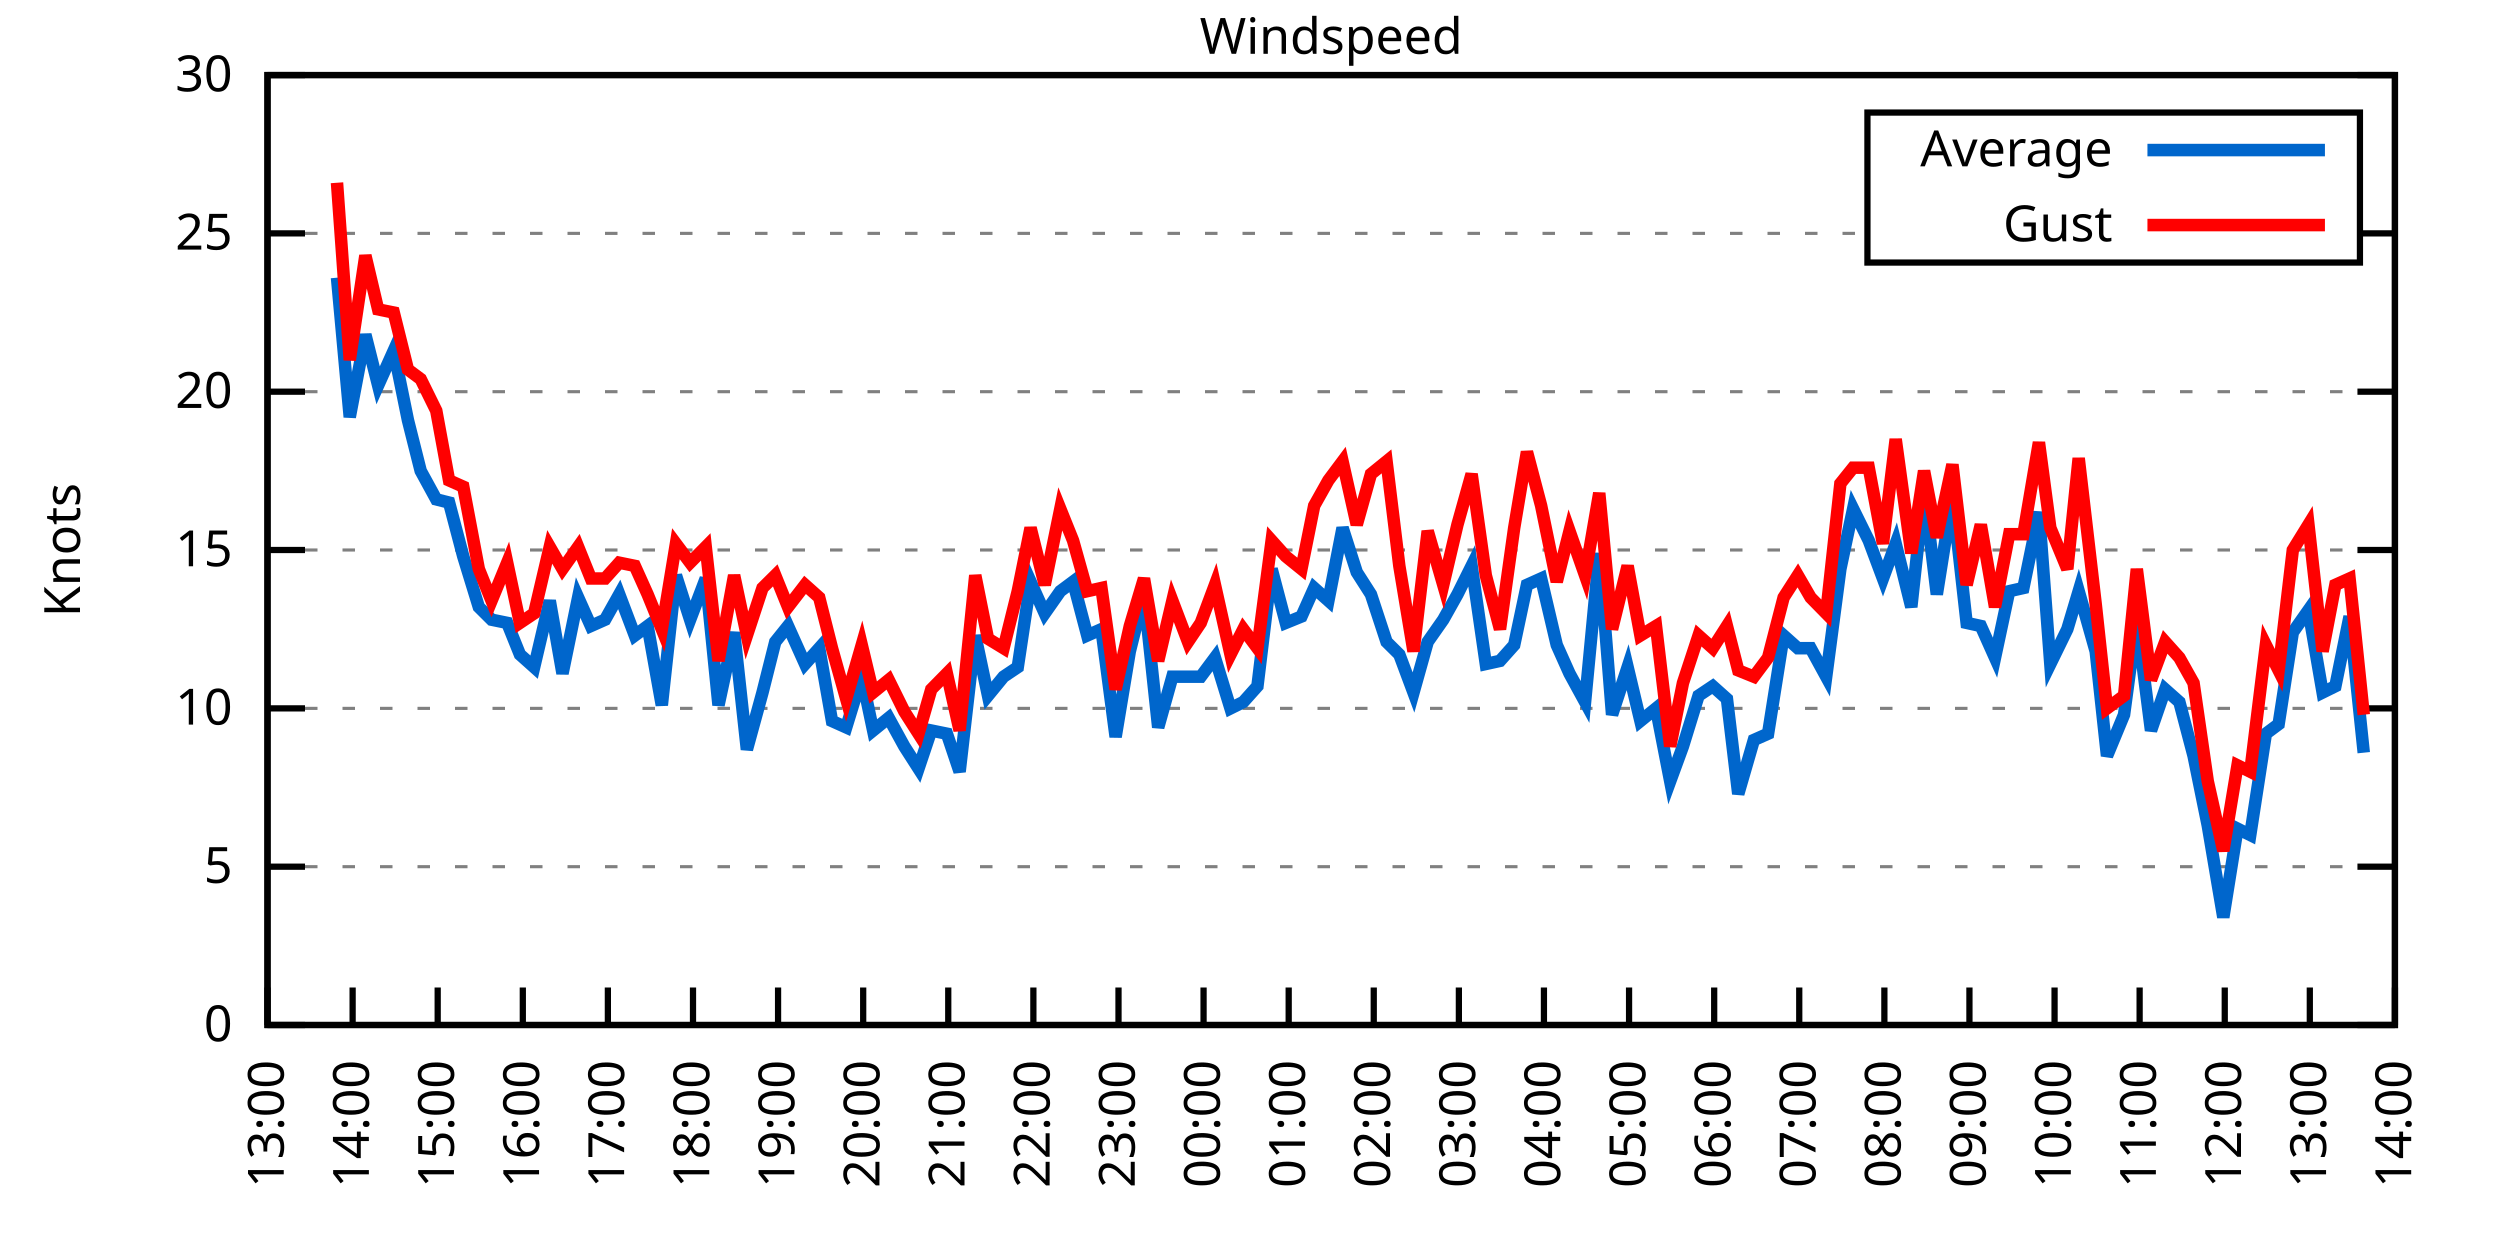
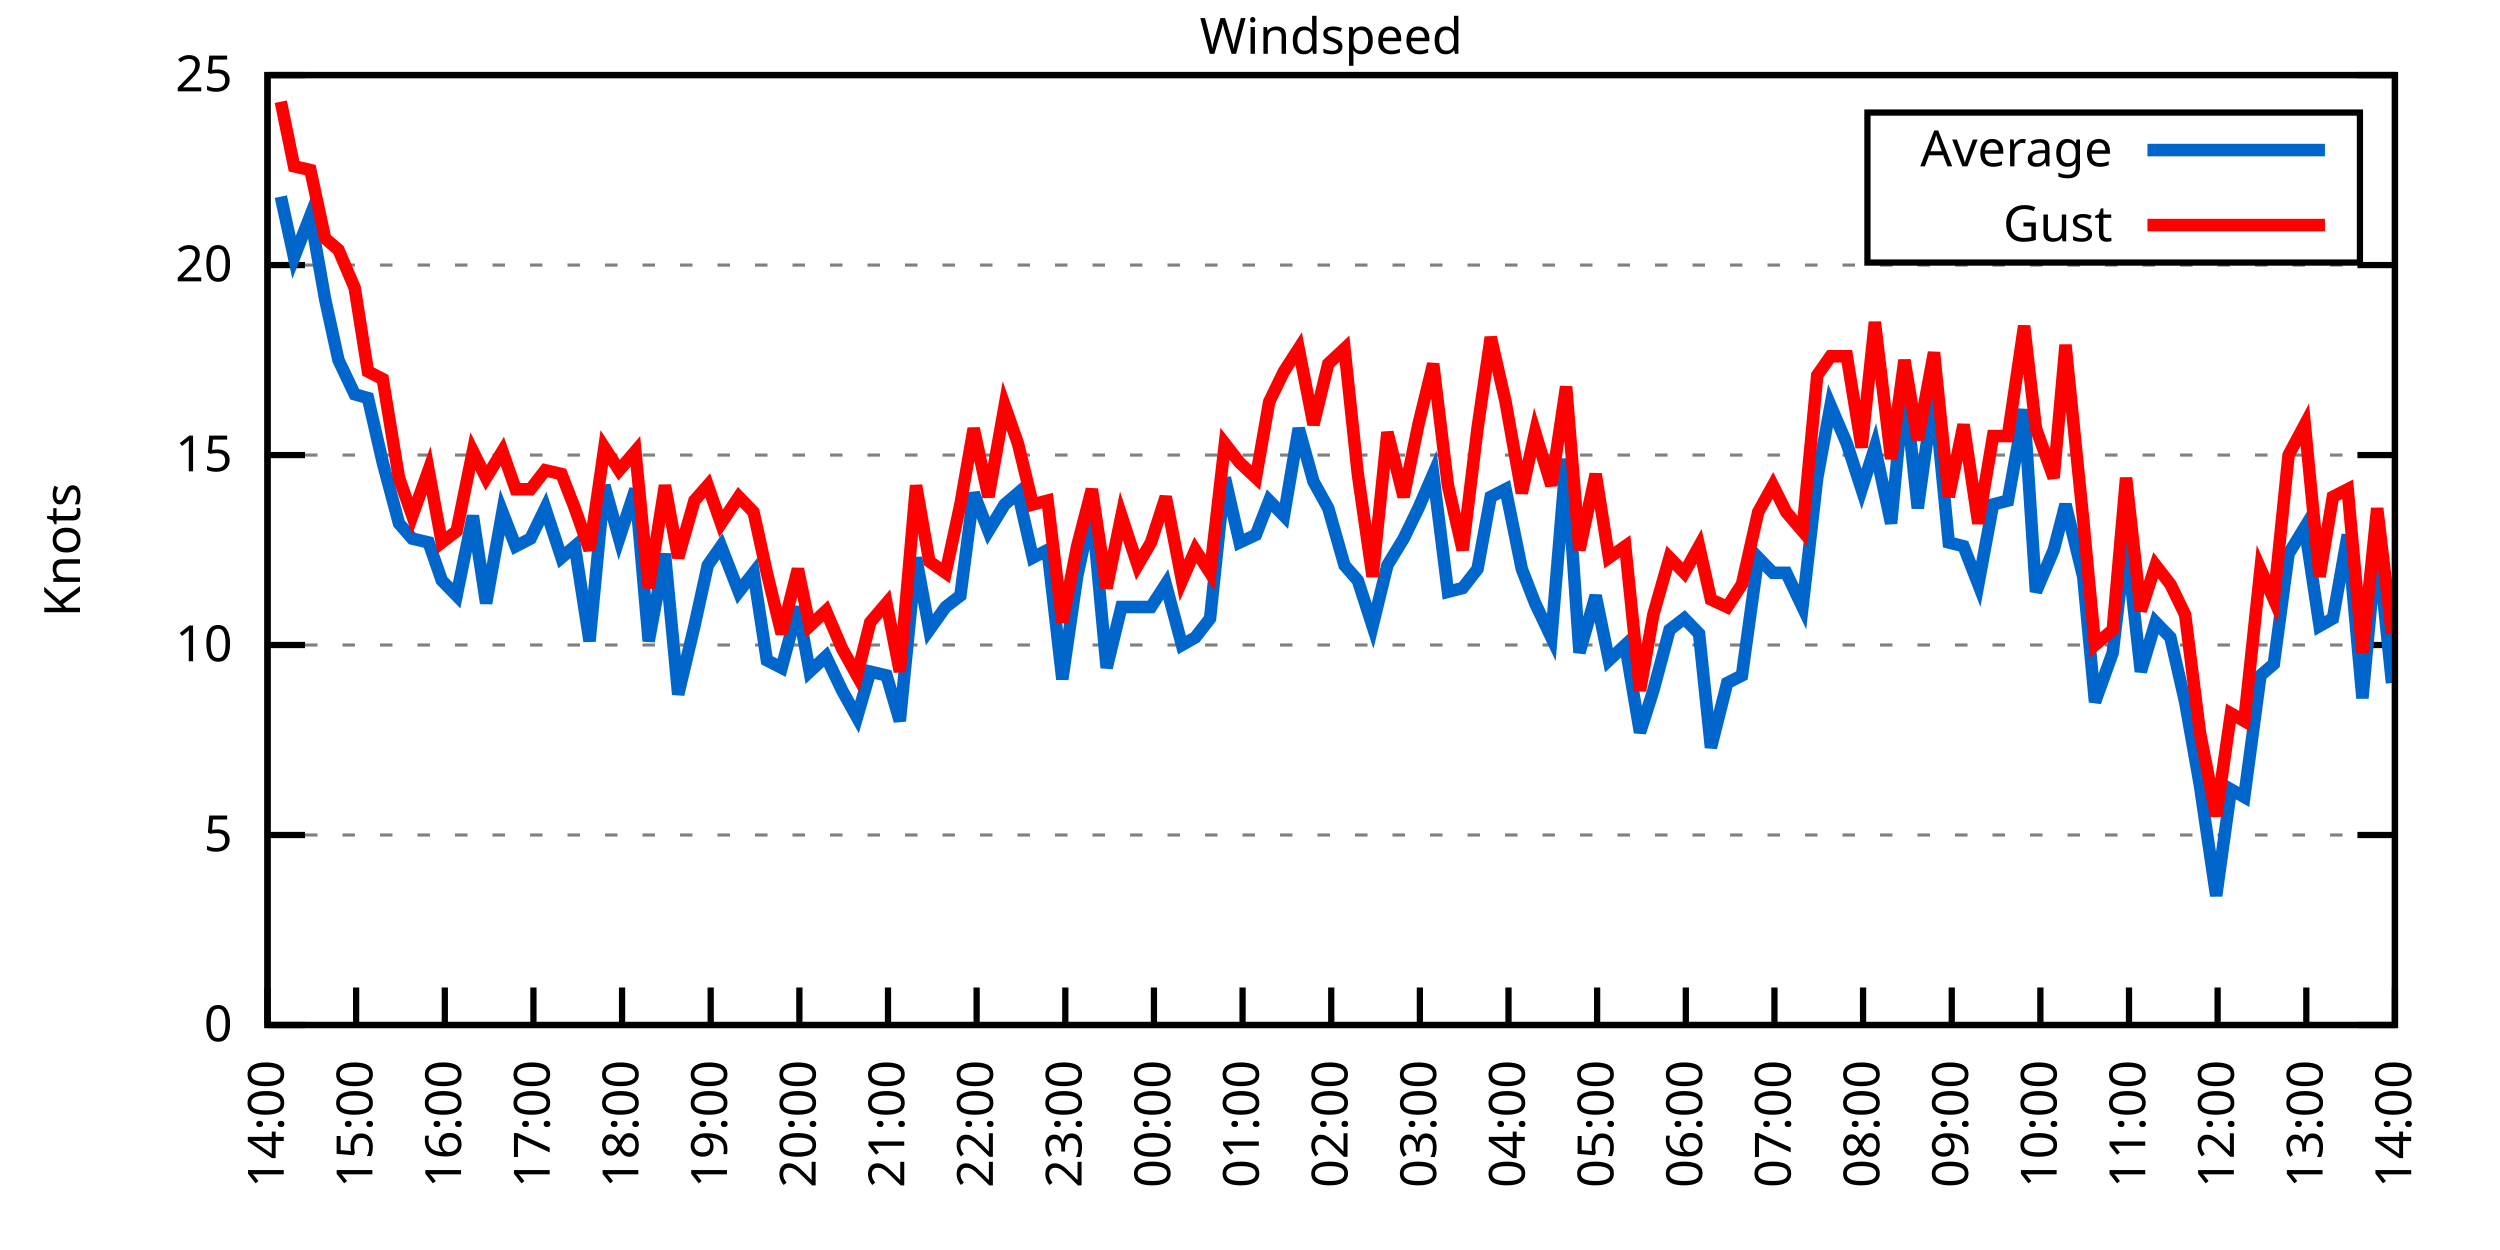
<svg xmlns="http://www.w3.org/2000/svg" xmlns:xlink="http://www.w3.org/1999/xlink" width="400" height="200" viewBox="0 0 400 200">
  <g id="gnuplot_canvas">
    <rect x="0" y="0" width="400" height="200" fill="none" />
    <defs>
      <circle id="gpDot" r="0.5" stroke-width="0.5" stroke="currentColor" />
      <path id="gpPt0" stroke-width="0.333" stroke="currentColor" d="M-1,0 h2 M0,-1 v2" />
      <path id="gpPt1" stroke-width="0.333" stroke="currentColor" d="M-1,-1 L1,1 M1,-1 L-1,1" />
      <path id="gpPt2" stroke-width="0.333" stroke="currentColor" d="M-1,0 L1,0 M0,-1 L0,1 M-1,-1 L1,1 M-1,1 L1,-1" />
      <rect id="gpPt3" stroke-width="0.333" stroke="currentColor" x="-1" y="-1" width="2" height="2" />
      <rect id="gpPt4" stroke-width="0.333" stroke="currentColor" fill="currentColor" x="-1" y="-1" width="2" height="2" />
      <circle id="gpPt5" stroke-width="0.333" stroke="currentColor" cx="0" cy="0" r="1" />
      <use xlink:href="#gpPt5" id="gpPt6" fill="currentColor" stroke="none" />
      <path id="gpPt7" stroke-width="0.333" stroke="currentColor" d="M0,-1.33 L-1.33,0.67 L1.33,0.67 z" />
      <use xlink:href="#gpPt7" id="gpPt8" fill="currentColor" stroke="none" />
      <use xlink:href="#gpPt7" id="gpPt9" stroke="currentColor" transform="rotate(180)" />
      <use xlink:href="#gpPt9" id="gpPt10" fill="currentColor" stroke="none" />
      <use xlink:href="#gpPt3" id="gpPt11" stroke="currentColor" transform="rotate(45)" />
      <use xlink:href="#gpPt11" id="gpPt12" fill="currentColor" stroke="none" />
      <path id="gpPt13" stroke-width="0.333" stroke="currentColor" d="M0,1.330 L1.265,0.411 L0.782,-1.067 L-0.782,-1.076 L-1.265,0.411 z" />
      <use xlink:href="#gpPt13" id="gpPt14" fill="currentColor" stroke="none" />
      <filter id="textbox" filterUnits="objectBoundingBox" x="0" y="0" height="1" width="1">
        <feFlood flood-color="white" flood-opacity="1" result="bgnd" />
        <feComposite in="SourceGraphic" in2="bgnd" operator="atop" />
      </filter>
      <filter id="greybox" filterUnits="objectBoundingBox" x="0" y="0" height="1" width="1">
        <feFlood flood-color="lightgrey" flood-opacity="1" result="grey" />
        <feComposite in="SourceGraphic" in2="grey" operator="atop" />
      </filter>
    </defs>
    <g fill="none" color="white" stroke="currentColor" stroke-width="1.00" stroke-linecap="butt" stroke-linejoin="miter">
</g>
    <g fill="none" color="black" stroke="currentColor" stroke-width="1.00" stroke-linecap="butt" stroke-linejoin="miter">
      <g stroke="none" shape-rendering="crispEdges">
        <polygon fill="rgb(255, 255, 255)" points="42.80,164.00 383.18,164.00 383.18,12.02 42.80,12.02 " />
      </g>
    </g>
    <g fill="none" color="black" stroke="currentColor" stroke-width="1.00" stroke-linecap="butt" stroke-linejoin="miter">
</g>
    <g fill="none" color="black" stroke="black" stroke-width="0.50" stroke-linecap="butt" stroke-linejoin="miter">
</g>
    <g fill="none" color="gray" stroke="currentColor" stroke-width="0.50" stroke-linecap="butt" stroke-linejoin="miter">
      <path stroke="gray" stroke-dasharray="2,4" class="gridline" d="M42.80,164.00 L383.19,164.00  " />
    </g>
    <g fill="none" color="gray" stroke="gray" stroke-width="1.00" stroke-linecap="butt" stroke-linejoin="miter">
</g>
    <g fill="none" color="black" stroke="currentColor" stroke-width="1.00" stroke-linecap="butt" stroke-linejoin="miter">
      <path stroke="black" d="M42.80,164.00 L48.80,164.00 M383.19,164.00 L377.19,164.00  " />
      <g transform="translate(37.20,166.60)" stroke="none" fill="black" font-family="Sans" font-size="8.00" text-anchor="end">
        <text>
          <tspan font-family="Sans"> 0</tspan>
        </text>
      </g>
    </g>
    <g fill="none" color="black" stroke="currentColor" stroke-width="1.00" stroke-linecap="butt" stroke-linejoin="miter">
</g>
    <g fill="none" color="black" stroke="black" stroke-width="0.50" stroke-linecap="butt" stroke-linejoin="miter">
</g>
    <g fill="none" color="gray" stroke="currentColor" stroke-width="0.50" stroke-linecap="butt" stroke-linejoin="miter">
-       <path stroke="gray" stroke-dasharray="2,4" class="gridline" d="M42.80,138.67 L383.19,138.67  " />
-     </g>
-     <g fill="none" color="gray" stroke="gray" stroke-width="1.00" stroke-linecap="butt" stroke-linejoin="miter">
- </g>
-     <g fill="none" color="black" stroke="currentColor" stroke-width="1.00" stroke-linecap="butt" stroke-linejoin="miter">
-       <path stroke="black" d="M42.80,138.67 L48.80,138.67 M383.19,138.67 L377.19,138.67  " />
-       <g transform="translate(37.20,141.27)" stroke="none" fill="black" font-family="Sans" font-size="8.00" text-anchor="end">
+       <path stroke="gray" stroke-dasharray="2,4" class="gridline" d="M42.80,133.60 L383.19,133.60  " />
+     </g>
+     <g fill="none" color="gray" stroke="gray" stroke-width="1.00" stroke-linecap="butt" stroke-linejoin="miter">
+ </g>
+     <g fill="none" color="black" stroke="currentColor" stroke-width="1.00" stroke-linecap="butt" stroke-linejoin="miter">
+       <path stroke="black" d="M42.80,133.60 L48.80,133.60 M383.19,133.60 L377.19,133.60  " />
+       <g transform="translate(37.20,136.20)" stroke="none" fill="black" font-family="Sans" font-size="8.00" text-anchor="end">
        <text>
          <tspan font-family="Sans"> 5</tspan>
        </text>
      </g>
    </g>
    <g fill="none" color="black" stroke="currentColor" stroke-width="1.00" stroke-linecap="butt" stroke-linejoin="miter">
</g>
    <g fill="none" color="black" stroke="black" stroke-width="0.50" stroke-linecap="butt" stroke-linejoin="miter">
</g>
    <g fill="none" color="gray" stroke="currentColor" stroke-width="0.50" stroke-linecap="butt" stroke-linejoin="miter">
-       <path stroke="gray" stroke-dasharray="2,4" class="gridline" d="M42.80,113.34 L383.19,113.34  " />
-     </g>
-     <g fill="none" color="gray" stroke="gray" stroke-width="1.00" stroke-linecap="butt" stroke-linejoin="miter">
- </g>
-     <g fill="none" color="black" stroke="currentColor" stroke-width="1.00" stroke-linecap="butt" stroke-linejoin="miter">
-       <path stroke="black" d="M42.80,113.34 L48.80,113.34 M383.19,113.34 L377.19,113.34  " />
-       <g transform="translate(37.20,115.94)" stroke="none" fill="black" font-family="Sans" font-size="8.00" text-anchor="end">
+       <path stroke="gray" stroke-dasharray="2,4" class="gridline" d="M42.80,103.20 L383.19,103.20  " />
+     </g>
+     <g fill="none" color="gray" stroke="gray" stroke-width="1.00" stroke-linecap="butt" stroke-linejoin="miter">
+ </g>
+     <g fill="none" color="black" stroke="currentColor" stroke-width="1.00" stroke-linecap="butt" stroke-linejoin="miter">
+       <path stroke="black" d="M42.80,103.20 L48.80,103.20 M383.19,103.20 L377.19,103.20  " />
+       <g transform="translate(37.20,105.80)" stroke="none" fill="black" font-family="Sans" font-size="8.00" text-anchor="end">
        <text>
          <tspan font-family="Sans"> 10</tspan>
        </text>
      </g>
    </g>
    <g fill="none" color="black" stroke="currentColor" stroke-width="1.00" stroke-linecap="butt" stroke-linejoin="miter">
</g>
    <g fill="none" color="black" stroke="black" stroke-width="0.50" stroke-linecap="butt" stroke-linejoin="miter">
</g>
    <g fill="none" color="gray" stroke="currentColor" stroke-width="0.50" stroke-linecap="butt" stroke-linejoin="miter">
-       <path stroke="gray" stroke-dasharray="2,4" class="gridline" d="M42.80,88.00 L383.19,88.00  " />
-     </g>
-     <g fill="none" color="gray" stroke="gray" stroke-width="1.00" stroke-linecap="butt" stroke-linejoin="miter">
- </g>
-     <g fill="none" color="black" stroke="currentColor" stroke-width="1.00" stroke-linecap="butt" stroke-linejoin="miter">
-       <path stroke="black" d="M42.80,88.00 L48.80,88.00 M383.19,88.00 L377.19,88.00  " />
-       <g transform="translate(37.20,90.60)" stroke="none" fill="black" font-family="Sans" font-size="8.00" text-anchor="end">
+       <path stroke="gray" stroke-dasharray="2,4" class="gridline" d="M42.80,72.81 L383.19,72.81  " />
+     </g>
+     <g fill="none" color="gray" stroke="gray" stroke-width="1.00" stroke-linecap="butt" stroke-linejoin="miter">
+ </g>
+     <g fill="none" color="black" stroke="currentColor" stroke-width="1.00" stroke-linecap="butt" stroke-linejoin="miter">
+       <path stroke="black" d="M42.80,72.81 L48.80,72.81 M383.19,72.81 L377.19,72.81  " />
+       <g transform="translate(37.20,75.41)" stroke="none" fill="black" font-family="Sans" font-size="8.00" text-anchor="end">
        <text>
          <tspan font-family="Sans"> 15</tspan>
        </text>
      </g>
    </g>
    <g fill="none" color="black" stroke="currentColor" stroke-width="1.00" stroke-linecap="butt" stroke-linejoin="miter">
</g>
    <g fill="none" color="black" stroke="black" stroke-width="0.50" stroke-linecap="butt" stroke-linejoin="miter">
</g>
    <g fill="none" color="gray" stroke="currentColor" stroke-width="0.50" stroke-linecap="butt" stroke-linejoin="miter">
-       <path stroke="gray" stroke-dasharray="2,4" class="gridline" d="M42.80,62.67 L383.19,62.67  " />
-     </g>
-     <g fill="none" color="gray" stroke="gray" stroke-width="1.00" stroke-linecap="butt" stroke-linejoin="miter">
- </g>
-     <g fill="none" color="black" stroke="currentColor" stroke-width="1.00" stroke-linecap="butt" stroke-linejoin="miter">
-       <path stroke="black" d="M42.80,62.67 L48.80,62.67 M383.19,62.67 L377.19,62.67  " />
-       <g transform="translate(37.20,65.27)" stroke="none" fill="black" font-family="Sans" font-size="8.00" text-anchor="end">
+       <path stroke="gray" stroke-dasharray="2,4" class="gridline" d="M42.80,42.41 L383.19,42.41  " />
+     </g>
+     <g fill="none" color="gray" stroke="gray" stroke-width="1.00" stroke-linecap="butt" stroke-linejoin="miter">
+ </g>
+     <g fill="none" color="black" stroke="currentColor" stroke-width="1.00" stroke-linecap="butt" stroke-linejoin="miter">
+       <path stroke="black" d="M42.80,42.41 L48.80,42.41 M383.19,42.41 L377.19,42.41  " />
+       <g transform="translate(37.20,45.01)" stroke="none" fill="black" font-family="Sans" font-size="8.00" text-anchor="end">
        <text>
          <tspan font-family="Sans"> 20</tspan>
-         </text>
-       </g>
-     </g>
-     <g fill="none" color="black" stroke="currentColor" stroke-width="1.00" stroke-linecap="butt" stroke-linejoin="miter">
- </g>
-     <g fill="none" color="black" stroke="black" stroke-width="0.50" stroke-linecap="butt" stroke-linejoin="miter">
- </g>
-     <g fill="none" color="gray" stroke="currentColor" stroke-width="0.50" stroke-linecap="butt" stroke-linejoin="miter">
-       <path stroke="gray" stroke-dasharray="2,4" class="gridline" d="M42.80,37.34 L298.79,37.34 M377.59,37.34 L383.19,37.34  " />
-     </g>
-     <g fill="none" color="gray" stroke="gray" stroke-width="1.00" stroke-linecap="butt" stroke-linejoin="miter">
- </g>
-     <g fill="none" color="black" stroke="currentColor" stroke-width="1.00" stroke-linecap="butt" stroke-linejoin="miter">
-       <path stroke="black" d="M42.80,37.34 L48.80,37.34 M383.19,37.34 L377.19,37.34  " />
-       <g transform="translate(37.20,39.94)" stroke="none" fill="black" font-family="Sans" font-size="8.00" text-anchor="end">
-         <text>
-           <tspan font-family="Sans"> 25</tspan>
        </text>
      </g>
    </g>
    <g fill="none" color="black" stroke="currentColor" stroke-width="1.00" stroke-linecap="butt" stroke-linejoin="miter">
</g>
    <g fill="none" color="black" stroke="black" stroke-width="0.50" stroke-linecap="butt" stroke-linejoin="miter">
</g>
    <g fill="none" color="gray" stroke="currentColor" stroke-width="0.50" stroke-linecap="butt" stroke-linejoin="miter">
      <path stroke="gray" stroke-dasharray="2,4" class="gridline" d="M42.80,12.01 L383.19,12.01  " />
    </g>
    <g fill="none" color="gray" stroke="gray" stroke-width="1.00" stroke-linecap="butt" stroke-linejoin="miter">
</g>
    <g fill="none" color="black" stroke="currentColor" stroke-width="1.00" stroke-linecap="butt" stroke-linejoin="miter">
      <path stroke="black" d="M42.80,12.01 L48.80,12.01 M383.19,12.01 L377.19,12.01  " />
      <g transform="translate(37.20,14.61)" stroke="none" fill="black" font-family="Sans" font-size="8.00" text-anchor="end">
        <text>
-           <tspan font-family="Sans"> 30</tspan>
+           <tspan font-family="Sans"> 25</tspan>
        </text>
      </g>
    </g>
    <g fill="none" color="black" stroke="currentColor" stroke-width="1.00" stroke-linecap="butt" stroke-linejoin="miter">
      <path stroke="black" d="M42.80,164.00 L42.80,158.00  " />
      <g transform="translate(45.40,169.60) rotate(270.00)" stroke="none" fill="black" font-family="Sans" font-size="8.00" text-anchor="end">
        <text>
-           <tspan font-family="Sans">13:00</tspan>
-         </text>
-       </g>
-     </g>
-     <g fill="none" color="black" stroke="currentColor" stroke-width="1.00" stroke-linecap="butt" stroke-linejoin="miter">
-       <path stroke="black" d="M56.42,164.00 L56.42,158.00  " />
-       <g transform="translate(59.02,169.60) rotate(270.00)" stroke="none" fill="black" font-family="Sans" font-size="8.00" text-anchor="end">
-         <text>
          <tspan font-family="Sans">14:00</tspan>
        </text>
      </g>
    </g>
    <g fill="none" color="black" stroke="currentColor" stroke-width="1.00" stroke-linecap="butt" stroke-linejoin="miter">
-       <path stroke="black" d="M70.03,164.00 L70.03,158.00  " />
-       <g transform="translate(72.63,169.60) rotate(270.00)" stroke="none" fill="black" font-family="Sans" font-size="8.00" text-anchor="end">
+       <path stroke="black" d="M56.98,164.00 L56.98,158.00  " />
+       <g transform="translate(59.58,169.60) rotate(270.00)" stroke="none" fill="black" font-family="Sans" font-size="8.00" text-anchor="end">
        <text>
          <tspan font-family="Sans">15:00</tspan>
        </text>
      </g>
    </g>
    <g fill="none" color="black" stroke="currentColor" stroke-width="1.00" stroke-linecap="butt" stroke-linejoin="miter">
-       <path stroke="black" d="M83.65,164.00 L83.65,158.00  " />
-       <g transform="translate(86.25,169.60) rotate(270.00)" stroke="none" fill="black" font-family="Sans" font-size="8.00" text-anchor="end">
+       <path stroke="black" d="M71.17,164.00 L71.17,158.00  " />
+       <g transform="translate(73.77,169.60) rotate(270.00)" stroke="none" fill="black" font-family="Sans" font-size="8.00" text-anchor="end">
        <text>
          <tspan font-family="Sans">16:00</tspan>
        </text>
      </g>
    </g>
    <g fill="none" color="black" stroke="currentColor" stroke-width="1.00" stroke-linecap="butt" stroke-linejoin="miter">
-       <path stroke="black" d="M97.26,164.00 L97.26,158.00  " />
-       <g transform="translate(99.86,169.60) rotate(270.00)" stroke="none" fill="black" font-family="Sans" font-size="8.00" text-anchor="end">
+       <path stroke="black" d="M85.35,164.00 L85.35,158.00  " />
+       <g transform="translate(87.95,169.60) rotate(270.00)" stroke="none" fill="black" font-family="Sans" font-size="8.00" text-anchor="end">
        <text>
          <tspan font-family="Sans">17:00</tspan>
        </text>
      </g>
    </g>
    <g fill="none" color="black" stroke="currentColor" stroke-width="1.00" stroke-linecap="butt" stroke-linejoin="miter">
-       <path stroke="black" d="M110.88,164.00 L110.88,158.00  " />
-       <g transform="translate(113.48,169.60) rotate(270.00)" stroke="none" fill="black" font-family="Sans" font-size="8.00" text-anchor="end">
+       <path stroke="black" d="M99.53,164.00 L99.53,158.00  " />
+       <g transform="translate(102.13,169.60) rotate(270.00)" stroke="none" fill="black" font-family="Sans" font-size="8.00" text-anchor="end">
        <text>
          <tspan font-family="Sans">18:00</tspan>
        </text>
      </g>
    </g>
    <g fill="none" color="black" stroke="currentColor" stroke-width="1.00" stroke-linecap="butt" stroke-linejoin="miter">
-       <path stroke="black" d="M124.49,164.00 L124.49,158.00  " />
-       <g transform="translate(127.09,169.60) rotate(270.00)" stroke="none" fill="black" font-family="Sans" font-size="8.00" text-anchor="end">
+       <path stroke="black" d="M113.71,164.00 L113.71,158.00  " />
+       <g transform="translate(116.31,169.60) rotate(270.00)" stroke="none" fill="black" font-family="Sans" font-size="8.00" text-anchor="end">
        <text>
          <tspan font-family="Sans">19:00</tspan>
        </text>
      </g>
    </g>
    <g fill="none" color="black" stroke="currentColor" stroke-width="1.00" stroke-linecap="butt" stroke-linejoin="miter">
-       <path stroke="black" d="M138.11,164.00 L138.11,158.00  " />
-       <g transform="translate(140.71,169.60) rotate(270.00)" stroke="none" fill="black" font-family="Sans" font-size="8.00" text-anchor="end">
+       <path stroke="black" d="M127.90,164.00 L127.90,158.00  " />
+       <g transform="translate(130.50,169.60) rotate(270.00)" stroke="none" fill="black" font-family="Sans" font-size="8.00" text-anchor="end">
        <text>
          <tspan font-family="Sans">20:00</tspan>
        </text>
      </g>
    </g>
    <g fill="none" color="black" stroke="currentColor" stroke-width="1.00" stroke-linecap="butt" stroke-linejoin="miter">
-       <path stroke="black" d="M151.72,164.00 L151.72,158.00  " />
-       <g transform="translate(154.32,169.60) rotate(270.00)" stroke="none" fill="black" font-family="Sans" font-size="8.00" text-anchor="end">
+       <path stroke="black" d="M142.08,164.00 L142.08,158.00  " />
+       <g transform="translate(144.68,169.60) rotate(270.00)" stroke="none" fill="black" font-family="Sans" font-size="8.00" text-anchor="end">
        <text>
          <tspan font-family="Sans">21:00</tspan>
        </text>
      </g>
    </g>
    <g fill="none" color="black" stroke="currentColor" stroke-width="1.00" stroke-linecap="butt" stroke-linejoin="miter">
-       <path stroke="black" d="M165.34,164.00 L165.34,158.00  " />
-       <g transform="translate(167.94,169.60) rotate(270.00)" stroke="none" fill="black" font-family="Sans" font-size="8.00" text-anchor="end">
+       <path stroke="black" d="M156.26,164.00 L156.26,158.00  " />
+       <g transform="translate(158.86,169.60) rotate(270.00)" stroke="none" fill="black" font-family="Sans" font-size="8.00" text-anchor="end">
        <text>
          <tspan font-family="Sans">22:00</tspan>
        </text>
      </g>
    </g>
    <g fill="none" color="black" stroke="currentColor" stroke-width="1.00" stroke-linecap="butt" stroke-linejoin="miter">
-       <path stroke="black" d="M178.96,164.00 L178.96,158.00  " />
-       <g transform="translate(181.56,169.60) rotate(270.00)" stroke="none" fill="black" font-family="Sans" font-size="8.00" text-anchor="end">
+       <path stroke="black" d="M170.45,164.00 L170.45,158.00  " />
+       <g transform="translate(173.05,169.60) rotate(270.00)" stroke="none" fill="black" font-family="Sans" font-size="8.00" text-anchor="end">
        <text>
          <tspan font-family="Sans">23:00</tspan>
        </text>
      </g>
    </g>
    <g fill="none" color="black" stroke="currentColor" stroke-width="1.00" stroke-linecap="butt" stroke-linejoin="miter">
-       <path stroke="black" d="M192.57,164.00 L192.57,158.00  " />
-       <g transform="translate(195.17,169.60) rotate(270.00)" stroke="none" fill="black" font-family="Sans" font-size="8.00" text-anchor="end">
+       <path stroke="black" d="M184.63,164.00 L184.63,158.00  " />
+       <g transform="translate(187.23,169.60) rotate(270.00)" stroke="none" fill="black" font-family="Sans" font-size="8.00" text-anchor="end">
        <text>
          <tspan font-family="Sans">00:00</tspan>
        </text>
      </g>
    </g>
    <g fill="none" color="black" stroke="currentColor" stroke-width="1.00" stroke-linecap="butt" stroke-linejoin="miter">
-       <path stroke="black" d="M206.19,164.00 L206.19,158.00  " />
-       <g transform="translate(208.79,169.60) rotate(270.00)" stroke="none" fill="black" font-family="Sans" font-size="8.00" text-anchor="end">
+       <path stroke="black" d="M198.81,164.00 L198.81,158.00  " />
+       <g transform="translate(201.41,169.60) rotate(270.00)" stroke="none" fill="black" font-family="Sans" font-size="8.00" text-anchor="end">
        <text>
          <tspan font-family="Sans">01:00</tspan>
        </text>
      </g>
    </g>
    <g fill="none" color="black" stroke="currentColor" stroke-width="1.00" stroke-linecap="butt" stroke-linejoin="miter">
-       <path stroke="black" d="M219.80,164.00 L219.80,158.00  " />
-       <g transform="translate(222.40,169.60) rotate(270.00)" stroke="none" fill="black" font-family="Sans" font-size="8.00" text-anchor="end">
+       <path stroke="black" d="M213.00,164.00 L213.00,158.00  " />
+       <g transform="translate(215.60,169.60) rotate(270.00)" stroke="none" fill="black" font-family="Sans" font-size="8.00" text-anchor="end">
        <text>
          <tspan font-family="Sans">02:00</tspan>
        </text>
      </g>
    </g>
    <g fill="none" color="black" stroke="currentColor" stroke-width="1.00" stroke-linecap="butt" stroke-linejoin="miter">
-       <path stroke="black" d="M233.42,164.00 L233.42,158.00  " />
-       <g transform="translate(236.02,169.60) rotate(270.00)" stroke="none" fill="black" font-family="Sans" font-size="8.00" text-anchor="end">
+       <path stroke="black" d="M227.18,164.00 L227.18,158.00  " />
+       <g transform="translate(229.78,169.60) rotate(270.00)" stroke="none" fill="black" font-family="Sans" font-size="8.00" text-anchor="end">
        <text>
          <tspan font-family="Sans">03:00</tspan>
        </text>
      </g>
    </g>
    <g fill="none" color="black" stroke="currentColor" stroke-width="1.00" stroke-linecap="butt" stroke-linejoin="miter">
-       <path stroke="black" d="M247.03,164.00 L247.03,158.00  " />
-       <g transform="translate(249.63,169.60) rotate(270.00)" stroke="none" fill="black" font-family="Sans" font-size="8.00" text-anchor="end">
+       <path stroke="black" d="M241.36,164.00 L241.36,158.00  " />
+       <g transform="translate(243.96,169.60) rotate(270.00)" stroke="none" fill="black" font-family="Sans" font-size="8.00" text-anchor="end">
        <text>
          <tspan font-family="Sans">04:00</tspan>
        </text>
      </g>
    </g>
    <g fill="none" color="black" stroke="currentColor" stroke-width="1.00" stroke-linecap="butt" stroke-linejoin="miter">
-       <path stroke="black" d="M260.65,164.00 L260.65,158.00  " />
-       <g transform="translate(263.25,169.60) rotate(270.00)" stroke="none" fill="black" font-family="Sans" font-size="8.00" text-anchor="end">
+       <path stroke="black" d="M255.54,164.00 L255.54,158.00  " />
+       <g transform="translate(258.14,169.60) rotate(270.00)" stroke="none" fill="black" font-family="Sans" font-size="8.00" text-anchor="end">
        <text>
          <tspan font-family="Sans">05:00</tspan>
        </text>
      </g>
    </g>
    <g fill="none" color="black" stroke="currentColor" stroke-width="1.00" stroke-linecap="butt" stroke-linejoin="miter">
-       <path stroke="black" d="M274.27,164.00 L274.27,158.00  " />
-       <g transform="translate(276.87,169.60) rotate(270.00)" stroke="none" fill="black" font-family="Sans" font-size="8.00" text-anchor="end">
+       <path stroke="black" d="M269.73,164.00 L269.73,158.00  " />
+       <g transform="translate(272.33,169.60) rotate(270.00)" stroke="none" fill="black" font-family="Sans" font-size="8.00" text-anchor="end">
        <text>
          <tspan font-family="Sans">06:00</tspan>
        </text>
      </g>
    </g>
    <g fill="none" color="black" stroke="currentColor" stroke-width="1.00" stroke-linecap="butt" stroke-linejoin="miter">
-       <path stroke="black" d="M287.88,164.00 L287.88,158.00  " />
-       <g transform="translate(290.48,169.60) rotate(270.00)" stroke="none" fill="black" font-family="Sans" font-size="8.00" text-anchor="end">
+       <path stroke="black" d="M283.91,164.00 L283.91,158.00  " />
+       <g transform="translate(286.51,169.60) rotate(270.00)" stroke="none" fill="black" font-family="Sans" font-size="8.00" text-anchor="end">
        <text>
          <tspan font-family="Sans">07:00</tspan>
        </text>
      </g>
    </g>
    <g fill="none" color="black" stroke="currentColor" stroke-width="1.00" stroke-linecap="butt" stroke-linejoin="miter">
-       <path stroke="black" d="M301.50,164.00 L301.50,158.00  " />
-       <g transform="translate(304.10,169.60) rotate(270.00)" stroke="none" fill="black" font-family="Sans" font-size="8.00" text-anchor="end">
+       <path stroke="black" d="M298.09,164.00 L298.09,158.00  " />
+       <g transform="translate(300.69,169.60) rotate(270.00)" stroke="none" fill="black" font-family="Sans" font-size="8.00" text-anchor="end">
        <text>
          <tspan font-family="Sans">08:00</tspan>
        </text>
      </g>
    </g>
    <g fill="none" color="black" stroke="currentColor" stroke-width="1.00" stroke-linecap="butt" stroke-linejoin="miter">
-       <path stroke="black" d="M315.11,164.00 L315.11,158.00  " />
-       <g transform="translate(317.71,169.60) rotate(270.00)" stroke="none" fill="black" font-family="Sans" font-size="8.00" text-anchor="end">
+       <path stroke="black" d="M312.28,164.00 L312.28,158.00  " />
+       <g transform="translate(314.88,169.60) rotate(270.00)" stroke="none" fill="black" font-family="Sans" font-size="8.00" text-anchor="end">
        <text>
          <tspan font-family="Sans">09:00</tspan>
        </text>
      </g>
    </g>
    <g fill="none" color="black" stroke="currentColor" stroke-width="1.00" stroke-linecap="butt" stroke-linejoin="miter">
-       <path stroke="black" d="M328.73,164.00 L328.73,158.00  " />
-       <g transform="translate(331.33,169.60) rotate(270.00)" stroke="none" fill="black" font-family="Sans" font-size="8.00" text-anchor="end">
+       <path stroke="black" d="M326.46,164.00 L326.46,158.00  " />
+       <g transform="translate(329.06,169.60) rotate(270.00)" stroke="none" fill="black" font-family="Sans" font-size="8.00" text-anchor="end">
        <text>
          <tspan font-family="Sans">10:00</tspan>
        </text>
      </g>
    </g>
    <g fill="none" color="black" stroke="currentColor" stroke-width="1.00" stroke-linecap="butt" stroke-linejoin="miter">
-       <path stroke="black" d="M342.34,164.00 L342.34,158.00  " />
-       <g transform="translate(344.94,169.60) rotate(270.00)" stroke="none" fill="black" font-family="Sans" font-size="8.00" text-anchor="end">
+       <path stroke="black" d="M340.64,164.00 L340.64,158.00  " />
+       <g transform="translate(343.24,169.60) rotate(270.00)" stroke="none" fill="black" font-family="Sans" font-size="8.00" text-anchor="end">
        <text>
          <tspan font-family="Sans">11:00</tspan>
        </text>
      </g>
    </g>
    <g fill="none" color="black" stroke="currentColor" stroke-width="1.00" stroke-linecap="butt" stroke-linejoin="miter">
-       <path stroke="black" d="M355.96,164.00 L355.96,158.00  " />
-       <g transform="translate(358.56,169.60) rotate(270.00)" stroke="none" fill="black" font-family="Sans" font-size="8.00" text-anchor="end">
+       <path stroke="black" d="M354.82,164.00 L354.82,158.00  " />
+       <g transform="translate(357.42,169.60) rotate(270.00)" stroke="none" fill="black" font-family="Sans" font-size="8.00" text-anchor="end">
        <text>
          <tspan font-family="Sans">12:00</tspan>
        </text>
      </g>
    </g>
    <g fill="none" color="black" stroke="currentColor" stroke-width="1.00" stroke-linecap="butt" stroke-linejoin="miter">
-       <path stroke="black" d="M369.57,164.00 L369.57,158.00  " />
-       <g transform="translate(372.17,169.60) rotate(270.00)" stroke="none" fill="black" font-family="Sans" font-size="8.00" text-anchor="end">
+       <path stroke="black" d="M369.01,164.00 L369.01,158.00  " />
+       <g transform="translate(371.61,169.60) rotate(270.00)" stroke="none" fill="black" font-family="Sans" font-size="8.00" text-anchor="end">
        <text>
          <tspan font-family="Sans">13:00</tspan>
        </text>
      </g>
    </g>
    <g fill="none" color="black" stroke="currentColor" stroke-width="1.00" stroke-linecap="butt" stroke-linejoin="miter">
      <path stroke="black" d="M383.19,164.00 L383.19,158.00  " />
      <g transform="translate(385.79,169.60) rotate(270.00)" stroke="none" fill="black" font-family="Sans" font-size="8.00" text-anchor="end">
        <text>
          <tspan font-family="Sans">14:00</tspan>
        </text>
      </g>
    </g>
    <g fill="none" color="black" stroke="currentColor" stroke-width="1.00" stroke-linecap="butt" stroke-linejoin="miter">
</g>
    <g fill="none" color="black" stroke="currentColor" stroke-width="1.00" stroke-linecap="butt" stroke-linejoin="miter">
      <path stroke="black" d="M42.80,12.01 L42.80,164.00 L383.19,164.00 L383.19,12.01 L42.80,12.01 Z  " />
    </g>
    <g fill="none" color="black" stroke="currentColor" stroke-width="1.00" stroke-linecap="butt" stroke-linejoin="miter">
</g>
    <g fill="none" color="black" stroke="currentColor" stroke-width="1.00" stroke-linecap="butt" stroke-linejoin="miter">
      <path stroke="black" d="M298.79,42.01 L298.79,18.01 L377.59,18.01 L377.59,42.01 L298.79,42.01 Z  " />
    </g>
    <g id="Windspeed_plot_1">
      <g fill="none" color="white" stroke="black" stroke-width="2.00" stroke-linecap="butt" stroke-linejoin="miter">
</g>
      <g fill="none" color="black" stroke="currentColor" stroke-width="2.00" stroke-linecap="butt" stroke-linejoin="miter">
        <g transform="translate(337.99,26.61)" stroke="none" fill="black" font-family="Sans" font-size="8.00" text-anchor="end">
          <text>
            <tspan font-family="Sans">Average</tspan>
          </text>
        </g>
      </g>
      <g fill="none" color="black" stroke="currentColor" stroke-width="2.00" stroke-linecap="butt" stroke-linejoin="miter">
-         <path stroke="rgb(  0, 102, 204)" d="M343.59,24.01 L371.99,24.01 M53.92,44.43 L55.96,66.73 L58.46,53.55 L60.50,61.66 L63.00,56.09 L65.27,67.23   L67.31,75.34 L69.80,79.90 L71.85,80.41 L74.12,89.02 L76.61,97.12 L78.65,99.15 L81.15,99.66 L83.19,104.72   L85.46,106.75 L87.96,96.11 L90.00,107.76 L92.50,95.60 L94.54,100.16 L96.81,99.15 L99.08,95.10 L101.57,101.68   L103.62,100.16 L105.89,112.83 L108.15,92.06 L110.42,99.15 L112.92,92.56 L114.96,112.83 L117.46,101.18 L119.50,119.92   L122.00,110.80 L124.04,102.70 L126.08,100.16 L128.81,106.24 L131.07,103.71 L133.12,115.36 L135.39,116.38 L137.88,108.27   L139.70,116.88 L142.19,114.86 L144.69,119.42 L146.96,122.96 L149.00,116.88 L151.50,117.39 L153.54,123.47 L156.04,101.68   L158.08,111.31 L160.57,108.27 L162.84,106.75 L164.89,93.07 L167.16,98.14 L169.65,94.59 L171.69,93.07 L173.96,101.68   L176.23,100.67 L178.50,117.90 L180.77,104.22 L183.04,95.10 L185.31,116.38 L187.58,108.27 L190.08,108.27 L192.12,108.27   L194.39,105.23 L196.88,113.34 L198.93,112.32 L201.19,109.79 L203.46,91.04 L205.73,99.66 L208.23,98.64 L210.27,94.08   L212.54,96.11 L214.81,84.46 L217.08,91.55 L219.35,95.10 L221.85,102.70 L223.89,104.72 L226.16,110.80 L228.43,102.70   L230.92,99.15 L233.19,95.10 L235.46,90.54 L237.73,106.24 L240.00,105.74 L242.27,103.20 L244.31,93.58 L246.58,92.56   L249.08,103.20 L251.12,107.76 L253.61,112.32 L255.88,88.51 L257.93,114.35 L260.42,106.75 L262.47,115.36 L264.96,113.34   L267.23,124.99 L269.27,119.42 L271.77,111.31 L274.04,109.79 L276.31,111.82 L278.12,127.02 L280.62,118.40 L282.89,117.39   L285.38,101.68 L287.65,103.71 L289.70,103.71 L292.19,108.27 L294.46,91.04 L296.50,81.42 L299.00,86.49 L301.27,92.56   L303.31,86.99 L305.81,97.12 L307.85,78.38 L309.89,95.10 L312.39,79.39 L314.66,99.66 L316.93,100.16 L319.20,105.23   L321.47,94.59 L323.74,94.08 L326.23,81.93 L328.05,106.24 L330.77,100.67 L332.59,94.59 L335.31,104.22 L337.12,120.94   L339.85,114.35 L341.89,99.15 L344.16,116.88 L346.43,110.30 L348.70,112.32 L350.97,120.94 L353.24,132.08 L355.73,146.77   L358.00,132.59 L360.04,133.60 L362.54,117.39 L364.58,115.87 L366.85,101.18 L369.35,97.63 L371.62,110.80 L373.66,109.79   L375.93,98.64 L378.20,120.43  " />
+         <path stroke="rgb(  0, 102, 204)" d="M343.59,24.01 L371.99,24.01 M44.93,31.46 L47.05,41.19 L49.66,34.50 L52.02,47.88 L54.15,57.61 L56.75,63.08   L58.87,63.69 L61.24,74.02 L63.84,83.75 L65.97,86.18 L68.57,86.79 L70.69,92.87 L73.06,95.30 L75.66,82.53   L77.78,96.52 L80.38,81.93 L82.51,87.40 L84.88,86.18 L87.24,81.32 L89.84,89.22 L91.97,87.40 L94.33,102.60   L96.70,77.67 L99.06,86.18 L101.66,78.28 L103.79,102.60 L106.39,88.61 L108.51,111.11 L111.11,100.16 L113.24,90.44   L115.37,87.40 L118.21,94.69 L120.57,91.65 L122.70,105.64 L125.06,106.85 L127.66,97.12 L129.55,107.46 L132.15,105.03   L134.75,110.50 L137.12,114.76 L139.24,107.46 L141.84,108.07 L143.97,115.36 L146.57,89.22 L148.70,100.77 L151.30,97.12   L153.66,95.30 L155.79,78.89 L158.15,84.97 L160.75,80.71 L162.88,78.89 L165.25,89.22 L167.61,88.00 L169.97,108.68   L172.34,92.26 L174.70,81.32 L177.06,106.85 L179.43,97.12 L182.03,97.12 L184.16,97.12 L186.52,93.48 L189.12,103.20   L191.25,101.99 L193.61,98.95 L195.98,76.45 L198.34,86.79 L200.94,85.57 L203.07,80.10 L205.43,82.53 L207.79,68.55   L210.16,77.06 L212.52,81.32 L215.12,90.44 L217.25,92.87 L219.61,100.16 L221.98,90.44 L224.58,86.18 L226.94,81.32   L229.31,75.85 L231.67,94.69 L234.03,94.08 L236.40,91.04 L238.52,79.49 L240.89,78.28 L243.49,91.04 L245.62,96.52   L248.22,101.99 L250.58,73.41 L252.71,104.42 L255.31,95.30 L257.43,105.64 L260.04,103.20 L262.40,117.19 L264.53,110.50   L267.13,100.77 L269.49,98.95 L271.85,101.38 L273.75,119.62 L276.35,109.28 L278.71,108.07 L281.31,89.22 L283.67,91.65   L285.80,91.65 L288.40,97.12 L290.76,76.45 L292.89,64.90 L295.49,70.98 L297.86,78.28 L299.98,71.59 L302.58,83.75   L304.71,61.25 L306.84,81.32 L309.44,62.47 L311.80,86.79 L314.17,87.40 L316.53,93.48 L318.89,80.71 L321.26,80.10   L323.86,65.51 L325.75,94.69 L328.59,88.00 L330.48,80.71 L333.31,92.26 L335.20,112.32 L338.04,104.42 L340.17,86.18   L342.53,107.46 L344.90,99.56 L347.26,101.99 L349.62,112.32 L351.99,125.70 L354.59,143.33 L356.95,126.31 L359.08,127.52   L361.68,108.07 L363.81,106.24 L366.17,88.61 L368.77,84.36 L371.13,100.16 L373.26,98.95 L375.63,85.57 L377.99,111.72   L380.35,86.18 L382.72,109.28  " />
      </g>
    </g>
    <g id="Windspeed_plot_2">
      <g fill="none" color="black" stroke="currentColor" stroke-width="2.00" stroke-linecap="butt" stroke-linejoin="miter">
        <g transform="translate(337.99,38.61)" stroke="none" fill="black" font-family="Sans" font-size="8.00" text-anchor="end">
          <text>
            <tspan font-family="Sans">Gust</tspan>
          </text>
        </g>
      </g>
      <g fill="none" color="black" stroke="currentColor" stroke-width="2.00" stroke-linecap="butt" stroke-linejoin="miter">
-         <path stroke="rgb(255,   0,   0)" d="M343.59,36.01 L371.99,36.01 M53.92,29.24 L55.96,57.61 L58.46,40.89 L60.50,49.50 L63.00,50.01 L65.27,59.13   L67.31,60.65 L69.80,65.71 L71.85,76.86 L74.12,77.87 L76.61,91.04 L78.65,96.11 L81.15,90.03 L83.19,99.66   L85.46,98.14 L87.96,87.50 L90.00,91.04 L92.50,87.50 L94.54,92.56 L96.81,92.56 L99.08,90.03 L101.57,90.54   L103.62,95.10 L105.89,100.67 L108.15,86.99 L110.42,90.03 L112.92,87.50 L114.96,105.74 L117.46,92.06 L119.50,101.68   L122.00,94.08 L124.04,92.06 L126.08,97.12 L128.81,93.58 L131.07,95.60 L133.12,103.71 L135.39,111.82 L137.88,103.20   L139.70,110.80 L142.19,108.78 L144.69,113.84 L146.96,117.39 L149.00,110.30 L151.50,107.76 L153.54,116.88 L156.04,92.06   L158.08,102.19 L160.57,103.71 L162.84,94.59 L164.89,84.46 L167.16,93.58 L169.65,81.42 L171.69,86.49 L173.96,94.59   L176.23,94.08 L178.50,110.30 L180.77,100.16 L183.04,92.56 L185.31,105.74 L187.58,96.11 L190.08,102.70 L192.12,99.66   L194.39,93.58 L196.88,104.72 L198.93,100.67 L201.19,103.71 L203.46,86.49 L205.73,89.02 L208.23,91.04 L210.27,80.91   L212.54,76.86 L214.81,73.82 L217.08,83.95 L219.35,75.85 L221.85,73.82 L223.89,90.54 L226.16,104.22 L228.43,84.97   L230.92,93.58 L233.19,83.95 L235.46,75.85 L237.73,92.06 L240.00,100.67 L242.27,84.46 L244.31,72.30 L246.58,80.91   L249.08,93.07 L251.12,84.97 L253.61,92.06 L255.88,78.89 L257.93,100.67 L260.42,90.54 L262.47,101.68 L264.96,100.16   L267.23,119.42 L269.27,109.28 L271.77,101.68 L274.04,103.71 L276.31,100.16 L278.12,107.26 L280.62,108.27 L282.89,105.23   L285.38,95.60 L287.65,92.06 L289.70,95.60 L292.19,98.14 L294.46,77.37 L296.50,74.83 L299.00,74.83 L301.27,86.99   L303.31,70.27 L305.81,88.51 L307.85,75.34 L309.89,85.98 L312.39,74.33 L314.66,93.58 L316.93,83.95 L319.20,97.12   L321.47,85.47 L323.74,85.47 L326.23,70.78 L328.05,84.46 L330.77,91.04 L332.59,73.31 L335.31,96.62 L337.12,113.34   L339.85,111.31 L341.89,91.04 L344.16,108.78 L346.43,102.70 L348.70,105.23 L350.97,109.28 L353.24,124.99 L355.73,136.14   L358.00,122.46 L360.04,123.47 L362.54,103.20 L364.58,107.26 L366.85,88.00 L369.35,83.95 L371.62,104.22 L373.66,93.58   L375.93,92.56 L378.20,114.35  " />
+         <path stroke="rgb(255,   0,   0)" d="M343.59,36.01 L371.99,36.01 M44.93,16.27 L47.05,26.60 L49.66,27.21 L52.02,38.15 L54.15,39.98 L56.75,46.06   L58.87,59.43 L61.24,60.65 L63.84,76.45 L65.97,82.53 L68.57,75.24 L70.69,86.79 L73.06,84.97 L75.66,72.20   L77.78,76.45 L80.38,72.20 L82.51,78.28 L84.88,78.28 L87.24,75.24 L89.84,75.85 L91.97,81.32 L94.33,88.00   L96.70,71.59 L99.06,75.24 L101.66,72.20 L103.79,94.08 L106.39,77.67 L108.51,89.22 L111.11,80.10 L113.24,77.67   L115.37,83.75 L118.21,79.49 L120.57,81.93 L122.70,91.65 L125.06,101.38 L127.66,91.04 L129.55,100.16 L132.15,97.73   L134.75,103.81 L137.12,108.07 L139.24,99.56 L141.84,96.52 L143.97,107.46 L146.57,77.67 L148.70,89.83 L151.30,91.65   L153.66,80.71 L155.79,68.55 L158.15,79.49 L160.75,64.90 L162.88,70.98 L165.25,80.71 L167.61,80.10 L169.97,99.56   L172.34,87.40 L174.70,78.28 L177.06,94.08 L179.43,82.53 L182.03,90.44 L184.16,86.79 L186.52,79.49 L189.12,92.87   L191.25,88.00 L193.61,91.65 L195.98,70.98 L198.34,74.02 L200.94,76.45 L203.07,64.29 L205.43,59.43 L207.79,55.78   L210.16,67.94 L212.52,58.21 L215.12,55.78 L217.25,75.85 L219.61,92.26 L221.98,69.16 L224.58,79.49 L226.94,67.94   L229.31,58.21 L231.67,77.67 L234.03,88.00 L236.40,68.55 L238.52,53.96 L240.89,64.29 L243.49,78.89 L245.62,69.16   L248.22,77.67 L250.58,61.86 L252.71,88.00 L255.31,75.85 L257.43,89.22 L260.04,87.40 L262.40,110.50 L264.53,98.34   L267.13,89.22 L269.49,91.65 L271.85,87.40 L273.75,95.91 L276.35,97.12 L278.71,93.48 L281.31,81.93 L283.67,77.67   L285.80,81.93 L288.40,84.97 L290.76,60.04 L292.89,57.00 L295.49,57.00 L297.86,71.59 L299.98,51.53 L302.58,73.41   L304.71,57.61 L306.84,70.37 L309.44,56.39 L311.80,79.49 L314.17,67.94 L316.53,83.75 L318.89,69.77 L321.26,69.77   L323.86,52.14 L325.75,68.55 L328.59,76.45 L330.48,55.18 L333.31,83.14 L335.20,103.20 L338.04,100.77 L340.17,76.45   L342.53,97.73 L344.90,90.44 L347.26,93.48 L349.62,98.34 L351.99,117.19 L354.59,130.56 L356.95,114.15 L359.08,115.36   L361.68,91.04 L363.81,95.91 L366.17,72.81 L368.77,67.94 L371.13,92.26 L373.26,79.49 L375.63,78.28 L377.99,104.42   L380.35,81.32 L382.72,101.38  " />
      </g>
    </g>
    <g fill="none" color="black" stroke="currentColor" stroke-width="2.00" stroke-linecap="butt" stroke-linejoin="miter">
</g>
    <g fill="none" color="black" stroke="black" stroke-width="1.00" stroke-linecap="butt" stroke-linejoin="miter">
</g>
    <g fill="none" color="black" stroke="currentColor" stroke-width="1.00" stroke-linecap="butt" stroke-linejoin="miter">
      <path stroke="black" d="M42.80,12.01 L42.80,164.00 L383.19,164.00 L383.19,12.01 L42.80,12.01 Z  " />
      <g transform="translate(12.80,88.01) rotate(270.00)" stroke="none" fill="black" font-family="Sans" font-size="8.00" text-anchor="middle">
        <text>
          <tspan font-family="Sans">Knots</tspan>
        </text>
      </g>
    </g>
    <g fill="none" color="black" stroke="currentColor" stroke-width="1.00" stroke-linecap="butt" stroke-linejoin="miter">
</g>
    <g fill="none" color="black" stroke="currentColor" stroke-width="1.00" stroke-linecap="butt" stroke-linejoin="miter">
      <g transform="translate(212.99,8.61)" stroke="none" fill="black" font-family="Sans" font-size="8.00" text-anchor="middle">
        <text>
          <tspan font-family="Sans">Windspeed</tspan>
        </text>
      </g>
    </g>
    <g fill="none" color="black" stroke="currentColor" stroke-width="1.00" stroke-linecap="butt" stroke-linejoin="miter">
</g>
  </g>
</svg>
